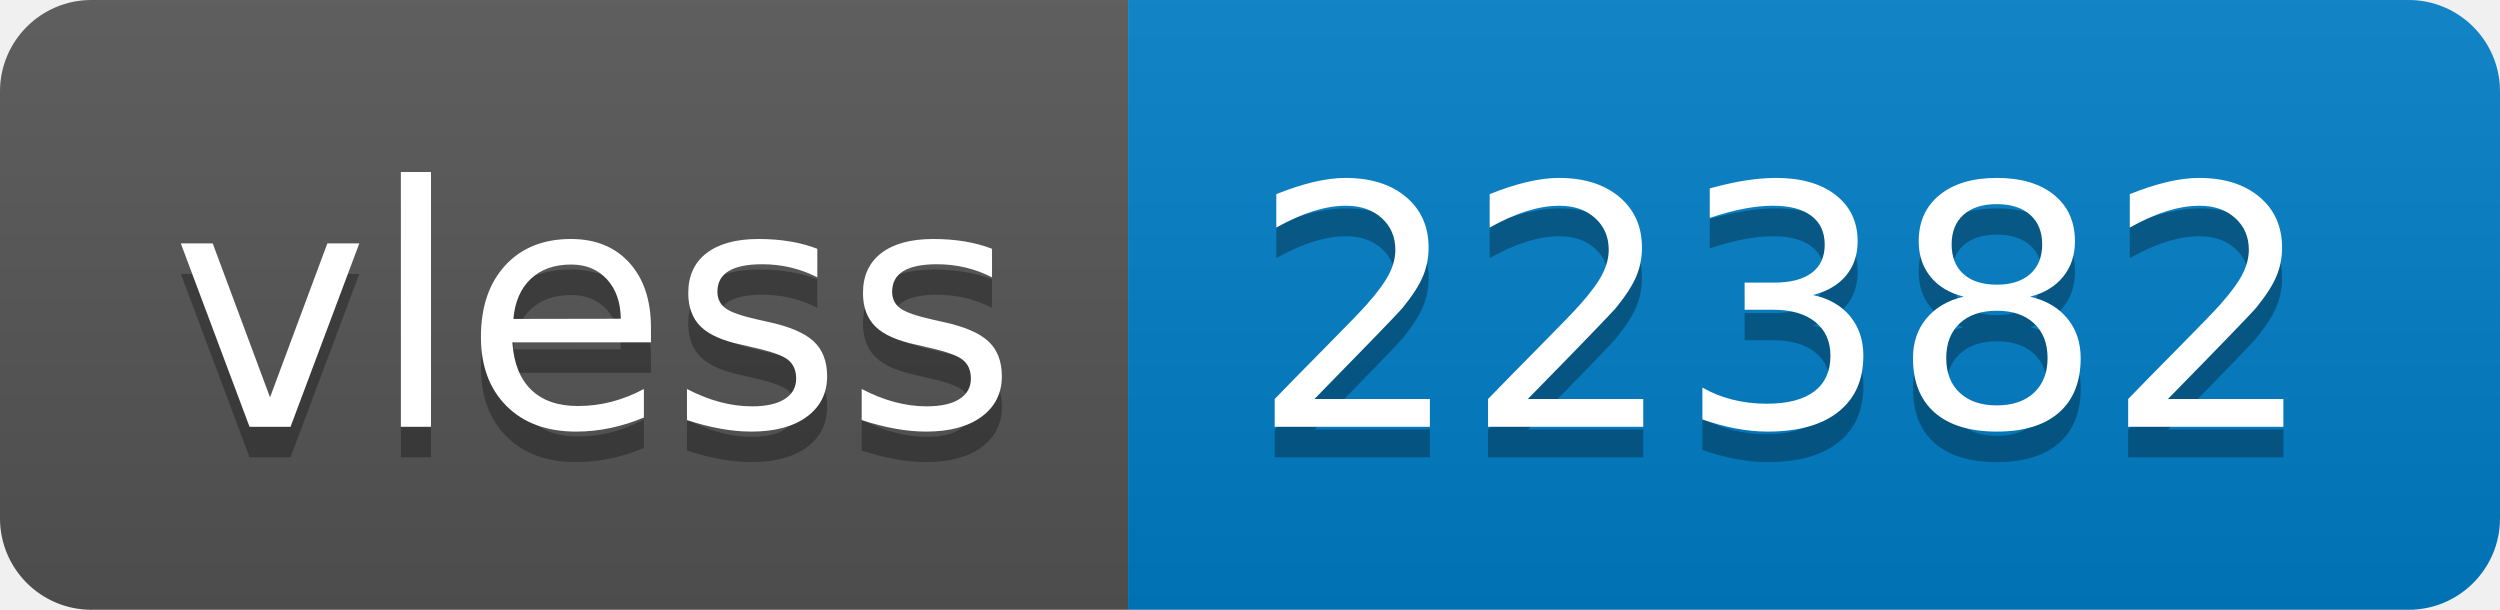
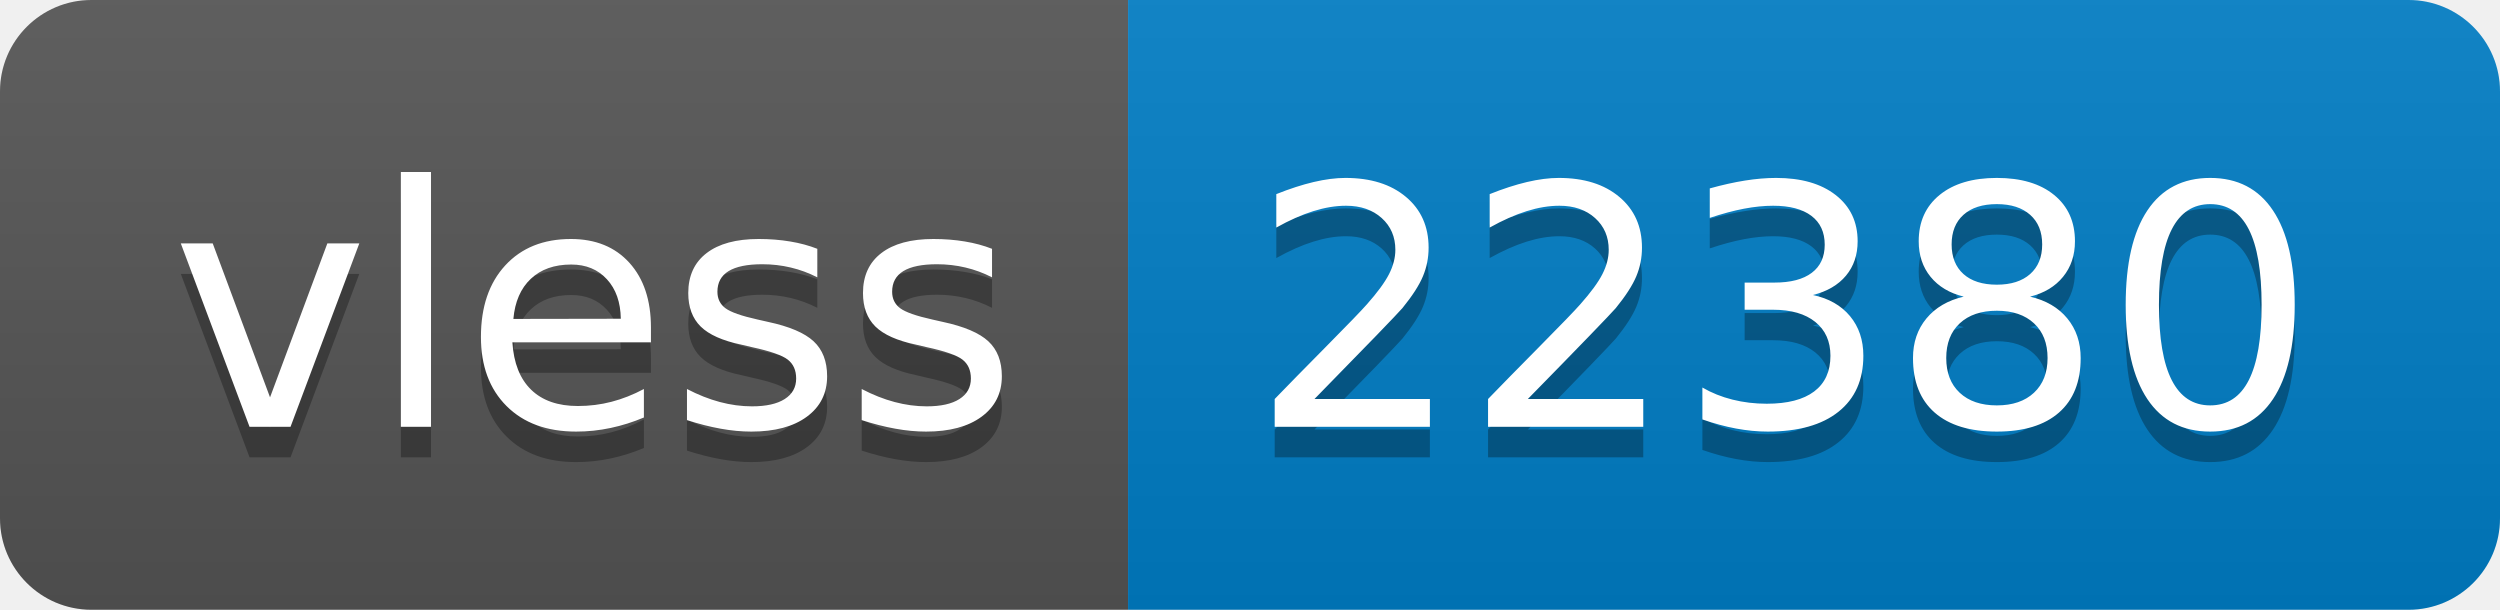
- <svg xmlns="http://www.w3.org/2000/svg" width="82" height="20" role="img" aria-label="vless: 22382">
+ <svg xmlns="http://www.w3.org/2000/svg" width="82" height="20" role="img" aria-label="vless: 22380">
  <linearGradient id="s" x2="0" y2="100%">
    <stop offset="0" stop-color="#bbb" stop-opacity=".1" />
    <stop offset="1" stop-opacity=".1" />
  </linearGradient>
  <clipPath id="r">
    <rect width="82" height="20" rx="3" fill="#fff" />
  </clipPath>
  <g clip-path="url(#r)">
    <rect width="37" height="20" fill="#555" />
    <rect x="37" width="45" height="20" fill="#007ec6" />
    <rect width="82" height="20" fill="url(#s)" />
  </g>
  <g fill="#fff" text-anchor="middle" font-family="Verdana,Geneva,DejaVu Sans,sans-serif" text-rendering="geometricPrecision" font-size="110">
    <text aria-hidden="true" x="195" y="150" fill="#010101" fill-opacity=".3" transform="scale(.1)" textLength="270">vless</text>
    <text x="195" y="140" transform="scale(.1)" fill="#fff" textLength="270">vless</text>
-     <text aria-hidden="true" x="585" y="150" fill="#010101" fill-opacity=".3" transform="scale(.1)" textLength="350">22382</text>
-     <text x="585" y="140" transform="scale(.1)" fill="#fff" textLength="350">22382</text>
+     <text aria-hidden="true" x="585" y="150" fill="#010101" fill-opacity=".3" transform="scale(.1)" textLength="350">22380</text>
+     <text x="585" y="140" transform="scale(.1)" fill="#fff" textLength="350">22380</text>
  </g>
</svg>
